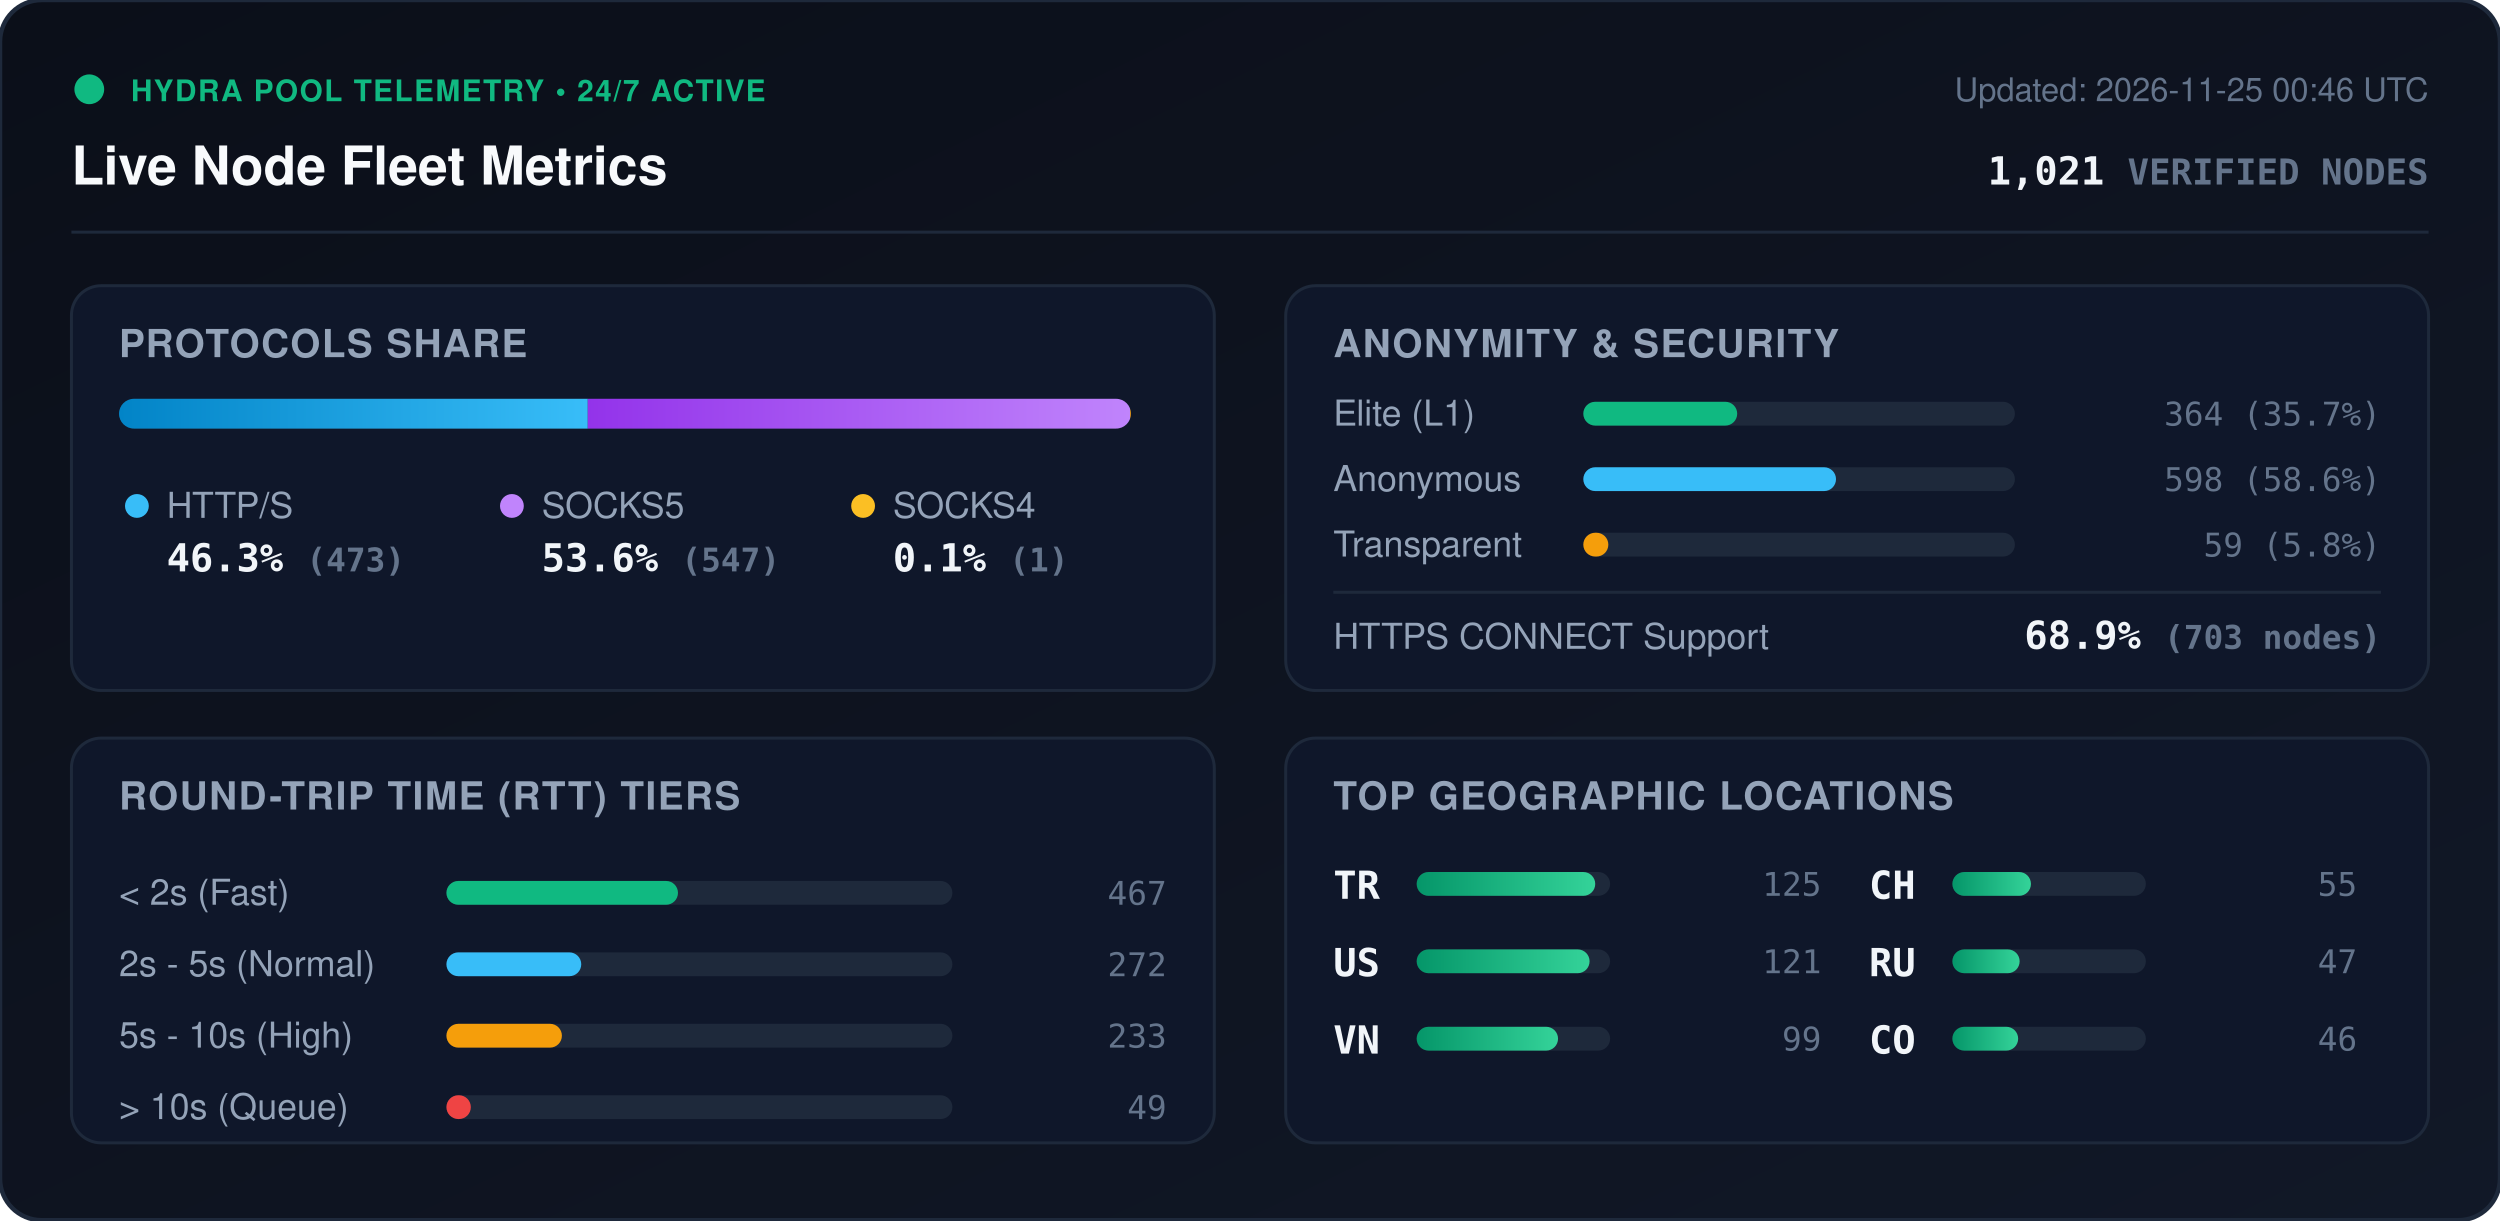
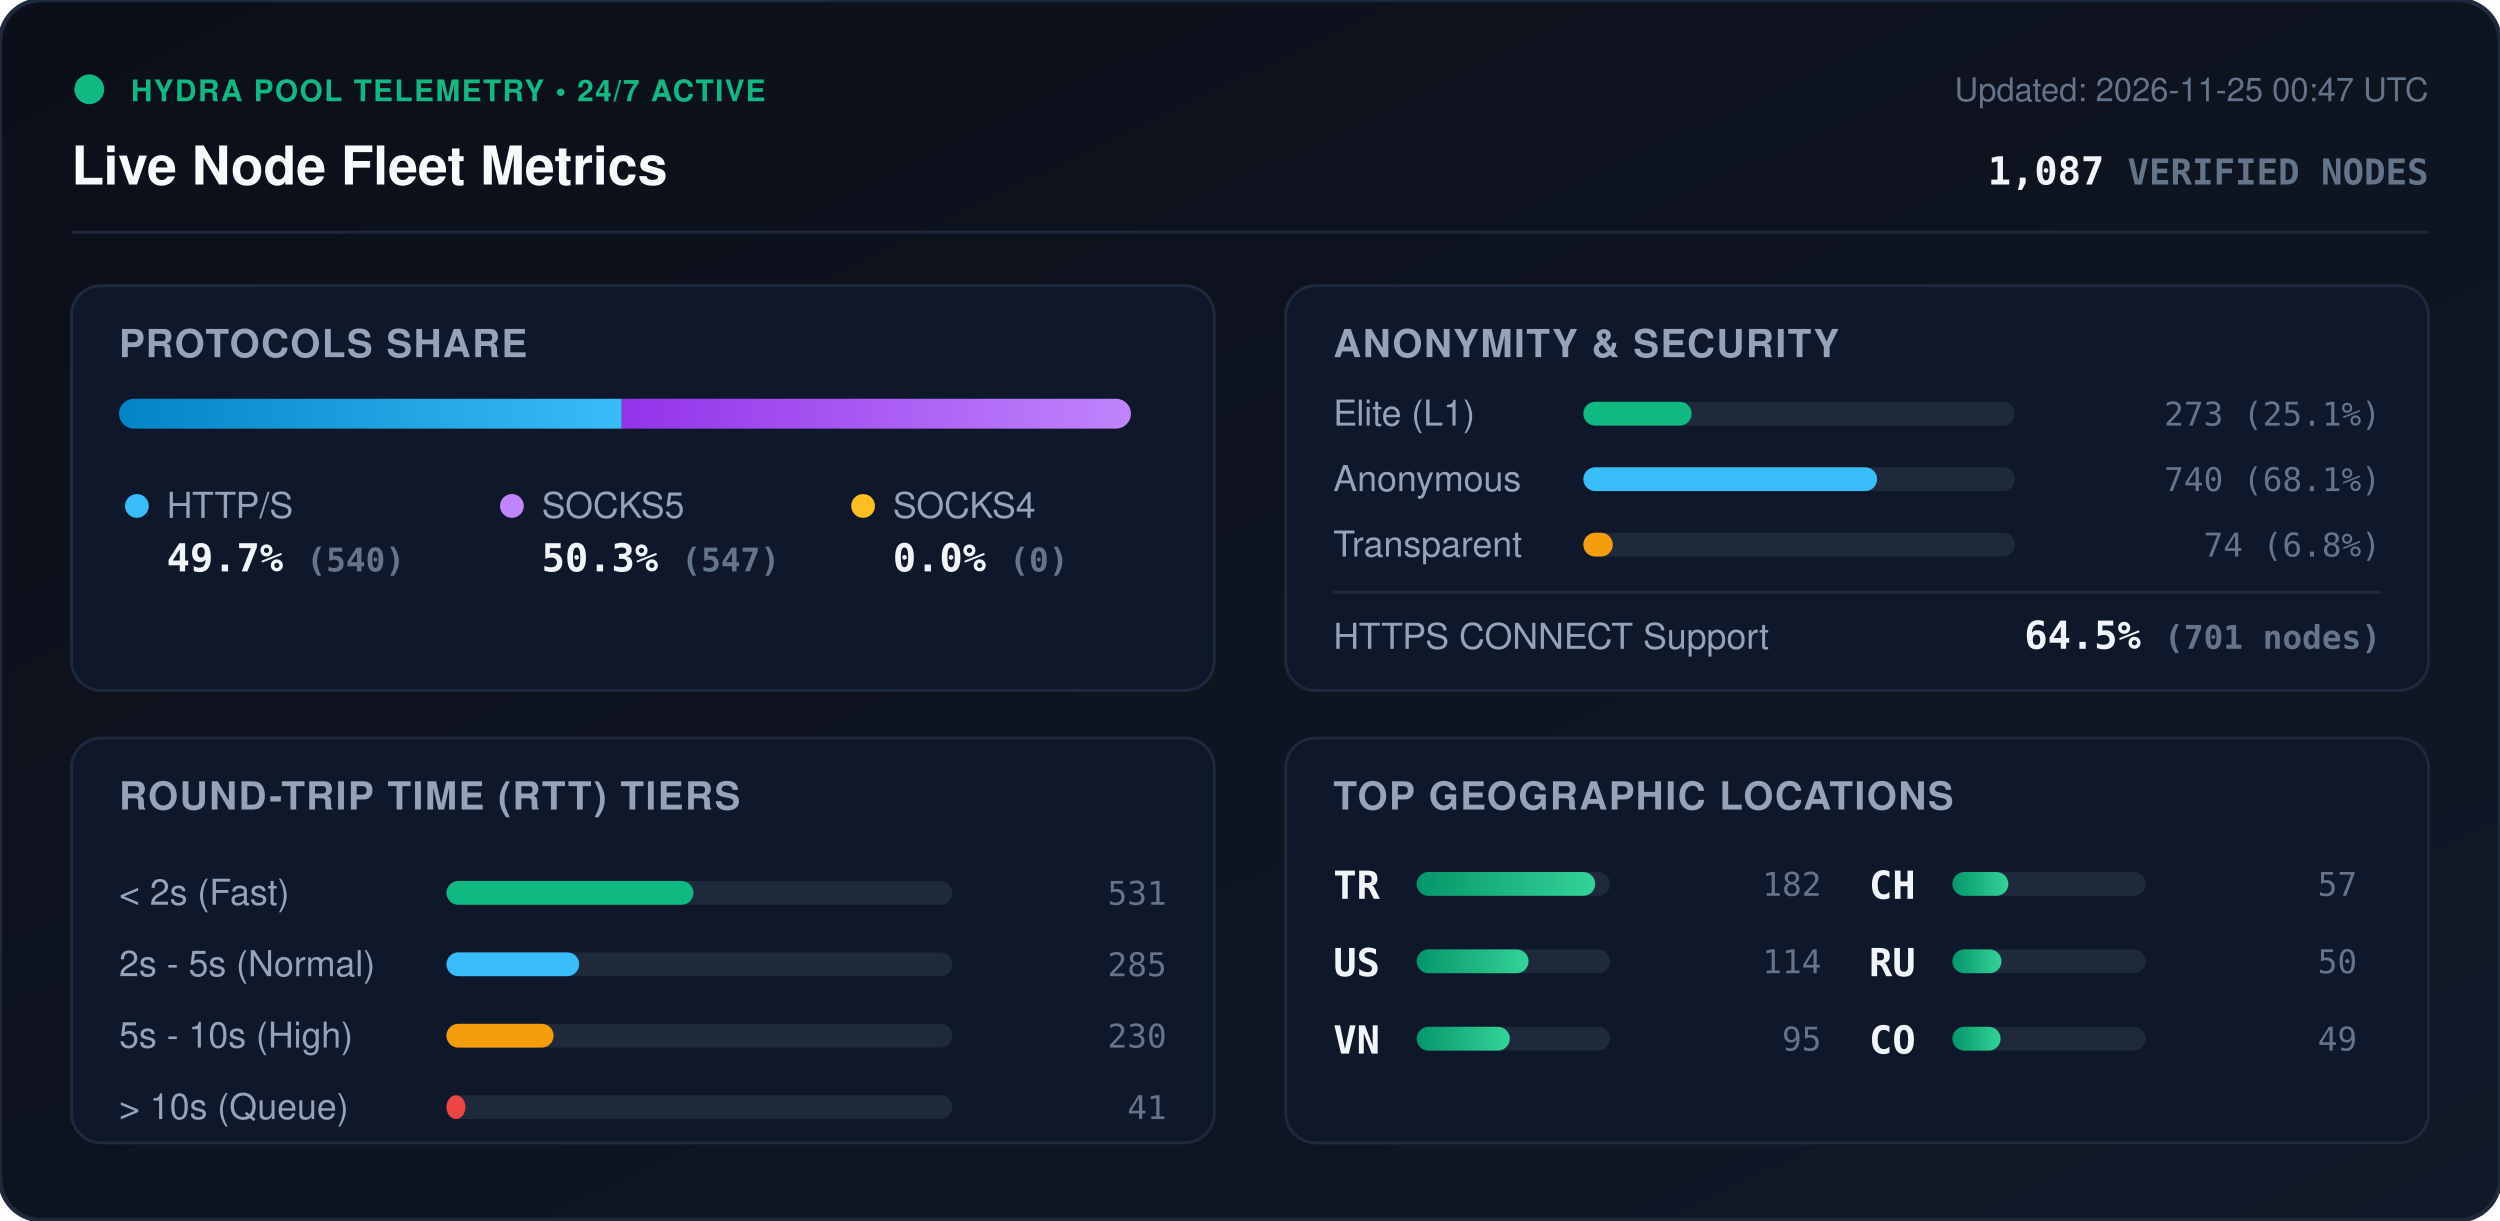
<svg xmlns="http://www.w3.org/2000/svg" viewBox="0 0 840 410" width="840" height="410" style="max-width: 100%; height: auto;">
  <defs>
    <linearGradient id="bg" x1="0%" y1="0%" x2="100%" y2="100%">
      <stop offset="0%" stop-color="#0b0f19" />
      <stop offset="100%" stop-color="#111827" />
    </linearGradient>
    <linearGradient id="bar-http" x1="0%" y1="0%" x2="100%" y2="0%">
      <stop offset="0%" stop-color="#0284c7" />
      <stop offset="100%" stop-color="#38bdf8" />
    </linearGradient>
    <linearGradient id="bar-socks5" x1="0%" y1="0%" x2="100%" y2="0%">
      <stop offset="0%" stop-color="#9333ea" />
      <stop offset="100%" stop-color="#c084fc" />
    </linearGradient>
    <linearGradient id="bar-socks4" x1="0%" y1="0%" x2="100%" y2="0%">
      <stop offset="0%" stop-color="#d97706" />
      <stop offset="100%" stop-color="#fbbf24" />
    </linearGradient>
    <linearGradient id="bar-green" x1="0%" y1="0%" x2="100%" y2="0%">
      <stop offset="0%" stop-color="#059669" />
      <stop offset="100%" stop-color="#34d399" />
    </linearGradient>
    <clipPath id="prog-track-clip">
      <rect width="340.0" height="10" rx="5" />
    </clipPath>
    <style>
      .title { font: 700 18px -apple-system, BlinkMacSystemFont, 'Segoe UI', Helvetica, Arial, sans-serif; fill: #f8fafc; }
      .sub { font: 500 11px -apple-system, BlinkMacSystemFont, 'Segoe UI', Helvetica, Arial, sans-serif; fill: #64748b; }
      .section-hdr { font: 600 13px -apple-system, BlinkMacSystemFont, 'Segoe UI', Helvetica, Arial, sans-serif; fill: #94a3b8; letter-spacing: 0.5px; }
      .metric-val { font: 700 13px -apple-system, BlinkMacSystemFont, 'Segoe UI', Helvetica, Arial, sans-serif; fill: #f1f5f9; }
      .metric-lbl { font: 500 12px -apple-system, BlinkMacSystemFont, 'Segoe UI', Helvetica, Arial, sans-serif; fill: #94a3b8; }
      .badge-txt { font: 700 10px -apple-system, BlinkMacSystemFont, 'Segoe UI', Helvetica, Arial, sans-serif; fill: #10b981; letter-spacing: 0.5px; }
      .mono { font-family: ui-monospace, SFMono-Regular, Menlo, Monaco, Consolas, monospace; }
      .pulse { animation: beacon 2s infinite ease-in-out; }
      @keyframes beacon { 0%, 100% { opacity: 1; } 50% { opacity: 0.35; } }
    </style>
  </defs>
  <rect width="840" height="410" rx="14" fill="url(#bg)" stroke="#1e293b" stroke-width="1.5" />
  <g transform="translate(24, 24)">
    <circle cx="6" cy="6" r="5" fill="#10b981" class="pulse" />
    <text x="20" y="10" class="badge-txt">HYDRA POOL TELEMETRY • 24/7 ACTIVE</text>
    <text x="0" y="38" class="title">Live Node Fleet Metrics</text>
-     <text x="792" y="10" text-anchor="end" class="sub">Updated: 2026-11-25 00:46 UTC</text>
-     <text x="792" y="38" text-anchor="end" class="metric-val mono" fill="#38bdf8">1,021 <tspan font-size="12" fill="#64748b">VERIFIED NODES</tspan>
+     <text x="792" y="10" text-anchor="end" class="sub">Updated: 2026-11-25 00:47 UTC</text>
+     <text x="792" y="38" text-anchor="end" class="metric-val mono" fill="#38bdf8">1,087 <tspan font-size="12" fill="#64748b">VERIFIED NODES</tspan>
    </text>
  </g>
  <line x1="24" y1="78" x2="816" y2="78" stroke="#1e293b" stroke-width="1" />
  <g transform="translate(24, 96)">
    <rect width="384" height="136" rx="10" fill="#0f172a" stroke="#1e293b" />
    <text x="16" y="24" class="section-hdr">PROTOCOLS SHARE</text>
    <g transform="translate(16, 38)">
      <rect width="340.0" height="10" rx="5" fill="#1e293b" />
      <g clip-path="url(#prog-track-clip)">
-         <rect x="0" width="157.5" height="10" fill="url(#bar-http)" />
-         <rect x="157.5" width="182.2" height="10" fill="url(#bar-socks5)" />
-         <rect x="339.7" width="0.3" height="10" fill="url(#bar-socks4)" />
+         <rect x="0" width="168.9" height="10" fill="url(#bar-http)" />
+         <rect x="168.9" width="171.1" height="10" fill="url(#bar-socks5)" />
+         <rect x="340.0" width="0.0" height="10" fill="url(#bar-socks4)" />
      </g>
    </g>
    <g transform="translate(16, 68)">
      <circle cx="6" cy="6" r="4" fill="#38bdf8" />
      <text x="16" y="10" class="metric-lbl">HTTP/S</text>
-       <text x="16" y="28" class="metric-val mono">46.3% <tspan font-size="11" fill="#64748b">(473)</tspan>
+       <text x="16" y="28" class="metric-val mono">49.7% <tspan font-size="11" fill="#64748b">(540)</tspan>
      </text>
      <circle cx="132" cy="6" r="4" fill="#c084fc" />
      <text x="142" y="10" class="metric-lbl">SOCKS5</text>
-       <text x="142" y="28" class="metric-val mono">53.6% <tspan font-size="11" fill="#64748b">(547)</tspan>
+       <text x="142" y="28" class="metric-val mono">50.3% <tspan font-size="11" fill="#64748b">(547)</tspan>
      </text>
      <circle cx="250" cy="6" r="4" fill="#fbbf24" />
      <text x="260" y="10" class="metric-lbl">SOCKS4</text>
-       <text x="260" y="28" class="metric-val mono">0.1% <tspan font-size="11" fill="#64748b">(1)</tspan>
+       <text x="260" y="28" class="metric-val mono">0.0% <tspan font-size="11" fill="#64748b">(0)</tspan>
      </text>
    </g>
  </g>
  <g transform="translate(432, 96)">
    <rect width="384" height="136" rx="10" fill="#0f172a" stroke="#1e293b" />
    <text x="16" y="24" class="section-hdr">ANONYMITY &amp; SECURITY</text>
    <text x="16" y="47" class="metric-lbl">Elite (L1)</text>
    <rect x="100" y="39" width="145.0" height="8" rx="4" fill="#1e293b" />
-     <rect x="100" y="39" width="51.7" height="8" rx="4" fill="#10b981" />
-     <text x="368" y="47" text-anchor="end" class="mono sub" fill="#e2e8f0">364 (35.7%)</text>
+     <rect x="100" y="39" width="36.4" height="8" rx="4" fill="#10b981" />
+     <text x="368" y="47" text-anchor="end" class="mono sub" fill="#e2e8f0">273 (25.1%)</text>
    <text x="16" y="69" class="metric-lbl">Anonymous</text>
    <rect x="100" y="61" width="145.0" height="8" rx="4" fill="#1e293b" />
-     <rect x="100" y="61" width="84.9" height="8" rx="4" fill="#38bdf8" />
-     <text x="368" y="69" text-anchor="end" class="mono sub" fill="#e2e8f0">598 (58.6%)</text>
+     <rect x="100" y="61" width="98.7" height="8" rx="4" fill="#38bdf8" />
+     <text x="368" y="69" text-anchor="end" class="mono sub" fill="#e2e8f0">740 (68.1%)</text>
    <text x="16" y="91" class="metric-lbl">Transparent</text>
    <rect x="100" y="83" width="145.0" height="8" rx="4" fill="#1e293b" />
-     <rect x="100" y="83" width="8.4" height="8" rx="4" fill="#f59e0b" />
-     <text x="368" y="91" text-anchor="end" class="mono sub" fill="#e2e8f0">59 (5.8%)</text>
+     <rect x="100" y="83" width="9.9" height="8" rx="4" fill="#f59e0b" />
+     <text x="368" y="91" text-anchor="end" class="mono sub" fill="#e2e8f0">74 (6.8%)</text>
    <line x1="16" y1="103" x2="368" y2="103" stroke="#1e293b" stroke-width="1" />
    <text x="16" y="122" class="metric-lbl">HTTPS CONNECT Support</text>
-     <text x="368" y="122" text-anchor="end" class="metric-val mono" fill="#34d399">68.9% <tspan font-size="11" fill="#64748b">(703 nodes)</tspan>
+     <text x="368" y="122" text-anchor="end" class="metric-val mono" fill="#34d399">64.5% <tspan font-size="11" fill="#64748b">(701 nodes)</tspan>
    </text>
  </g>
  <g transform="translate(24, 248)">
    <rect width="384" height="136" rx="10" fill="#0f172a" stroke="#1e293b" />
    <text x="16" y="24" class="section-hdr">ROUND-TRIP TIME (RTT) TIERS</text>
    <g transform="translate(16, 42)">
      <text x="0" y="14" class="metric-lbl">&lt; 2s (Fast)</text>
      <rect x="110" y="6" width="170" height="8" rx="4" fill="#1e293b" />
-       <rect x="110" y="6" width="77.8" height="8" rx="4" fill="#10b981" />
-       <text x="352" y="14" text-anchor="end" class="mono sub">467</text>
+       <rect x="110" y="6" width="83.0" height="8" rx="4" fill="#10b981" />
+       <text x="352" y="14" text-anchor="end" class="mono sub">531</text>
      <text x="0" y="38" class="metric-lbl">2s - 5s (Normal)</text>
      <rect x="110" y="30" width="170" height="8" rx="4" fill="#1e293b" />
-       <rect x="110" y="30" width="45.3" height="8" rx="4" fill="#38bdf8" />
-       <text x="352" y="38" text-anchor="end" class="mono sub">272</text>
+       <rect x="110" y="30" width="44.6" height="8" rx="4" fill="#38bdf8" />
+       <text x="352" y="38" text-anchor="end" class="mono sub">285</text>
      <text x="0" y="62" class="metric-lbl">5s - 10s (High)</text>
      <rect x="110" y="54" width="170" height="8" rx="4" fill="#1e293b" />
-       <rect x="110" y="54" width="38.8" height="8" rx="4" fill="#f59e0b" />
-       <text x="352" y="62" text-anchor="end" class="mono sub">233</text>
+       <rect x="110" y="54" width="36.0" height="8" rx="4" fill="#f59e0b" />
+       <text x="352" y="62" text-anchor="end" class="mono sub">230</text>
      <text x="0" y="86" class="metric-lbl">&gt; 10s (Queue)</text>
      <rect x="110" y="78" width="170" height="8" rx="4" fill="#1e293b" />
-       <rect x="110" y="78" width="8.2" height="8" rx="4" fill="#ef4444" />
-       <text x="352" y="86" text-anchor="end" class="mono sub">49</text>
+       <rect x="110" y="78" width="6.4" height="8" rx="4" fill="#ef4444" />
+       <text x="352" y="86" text-anchor="end" class="mono sub">41</text>
    </g>
  </g>
  <g transform="translate(432, 248)">
    <rect width="384" height="136" rx="10" fill="#0f172a" stroke="#1e293b" />
    <text x="16" y="24" class="section-hdr">TOP GEOGRAPHIC LOCATIONS</text>
    <g transform="translate(16, 42)">
      <g transform="translate(0, 0)">
        <text x="0" y="12" class="mono metric-val" font-size="12">TR</text>
        <rect x="28" y="3" width="65" height="8" rx="4" fill="#1e293b" />
        <rect x="28" y="3" width="60.0" height="8" rx="4" fill="url(#bar-green)" />
-         <text x="164" y="11" text-anchor="end" class="mono sub">125</text>
+         <text x="164" y="11" text-anchor="end" class="mono sub">182</text>
      </g>
      <g transform="translate(0, 26)">
        <text x="0" y="12" class="mono metric-val" font-size="12">US</text>
        <rect x="28" y="3" width="65" height="8" rx="4" fill="#1e293b" />
-         <rect x="28" y="3" width="58.1" height="8" rx="4" fill="url(#bar-green)" />
-         <text x="164" y="11" text-anchor="end" class="mono sub">121</text>
+         <rect x="28" y="3" width="37.6" height="8" rx="4" fill="url(#bar-green)" />
+         <text x="164" y="11" text-anchor="end" class="mono sub">114</text>
      </g>
      <g transform="translate(0, 52)">
        <text x="0" y="12" class="mono metric-val" font-size="12">VN</text>
        <rect x="28" y="3" width="65" height="8" rx="4" fill="#1e293b" />
-         <rect x="28" y="3" width="47.5" height="8" rx="4" fill="url(#bar-green)" />
-         <text x="164" y="11" text-anchor="end" class="mono sub">99</text>
+         <rect x="28" y="3" width="31.3" height="8" rx="4" fill="url(#bar-green)" />
+         <text x="164" y="11" text-anchor="end" class="mono sub">95</text>
      </g>
      <g transform="translate(180, 0)">
        <text x="0" y="12" class="mono metric-val" font-size="12">CH</text>
        <rect x="28" y="3" width="65" height="8" rx="4" fill="#1e293b" />
-         <rect x="28" y="3" width="26.4" height="8" rx="4" fill="url(#bar-green)" />
-         <text x="164" y="11" text-anchor="end" class="mono sub">55</text>
+         <rect x="28" y="3" width="18.8" height="8" rx="4" fill="url(#bar-green)" />
+         <text x="164" y="11" text-anchor="end" class="mono sub">57</text>
      </g>
      <g transform="translate(180, 26)">
        <text x="0" y="12" class="mono metric-val" font-size="12">RU</text>
        <rect x="28" y="3" width="65" height="8" rx="4" fill="#1e293b" />
-         <rect x="28" y="3" width="22.6" height="8" rx="4" fill="url(#bar-green)" />
-         <text x="164" y="11" text-anchor="end" class="mono sub">47</text>
+         <rect x="28" y="3" width="16.5" height="8" rx="4" fill="url(#bar-green)" />
+         <text x="164" y="11" text-anchor="end" class="mono sub">50</text>
      </g>
      <g transform="translate(180, 52)">
        <text x="0" y="12" class="mono metric-val" font-size="12">CO</text>
        <rect x="28" y="3" width="65" height="8" rx="4" fill="#1e293b" />
-         <rect x="28" y="3" width="22.1" height="8" rx="4" fill="url(#bar-green)" />
-         <text x="164" y="11" text-anchor="end" class="mono sub">46</text>
+         <rect x="28" y="3" width="16.2" height="8" rx="4" fill="url(#bar-green)" />
+         <text x="164" y="11" text-anchor="end" class="mono sub">49</text>
      </g>
    </g>
  </g>
</svg>
